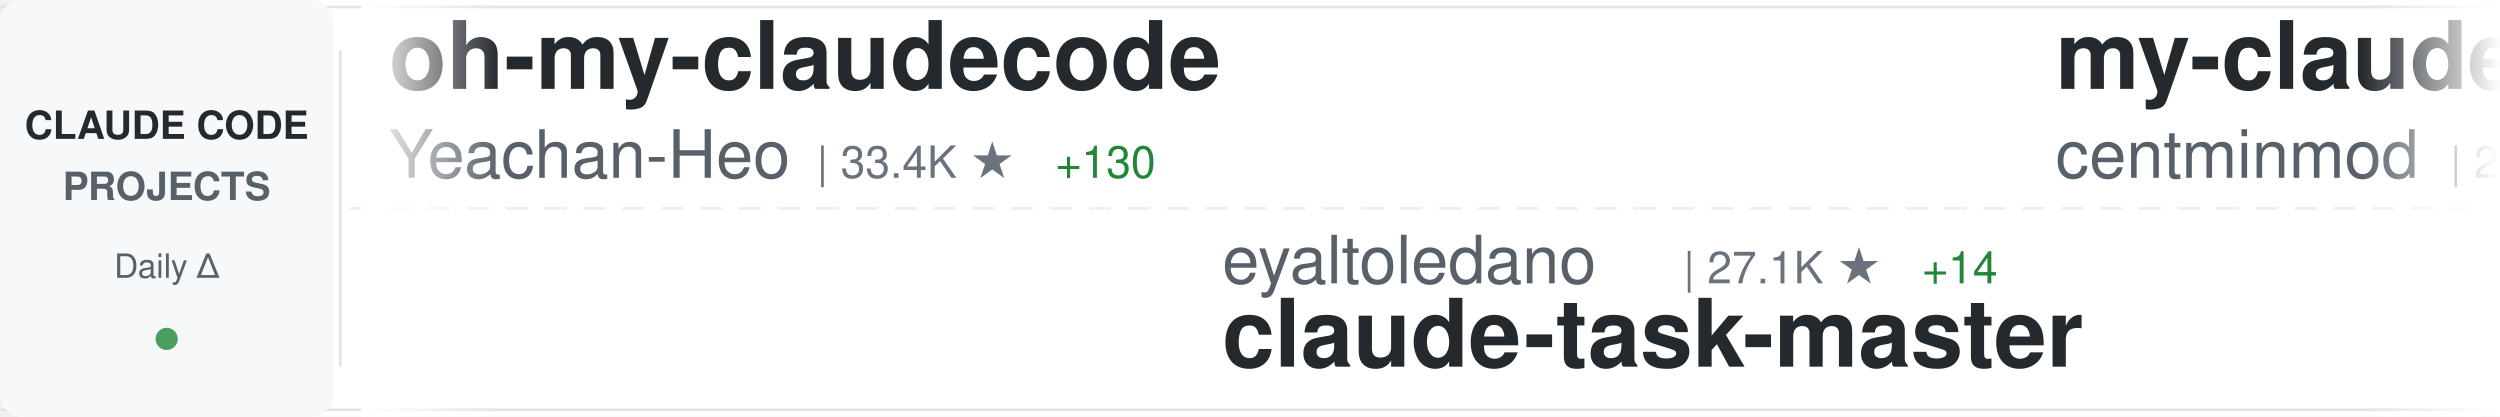
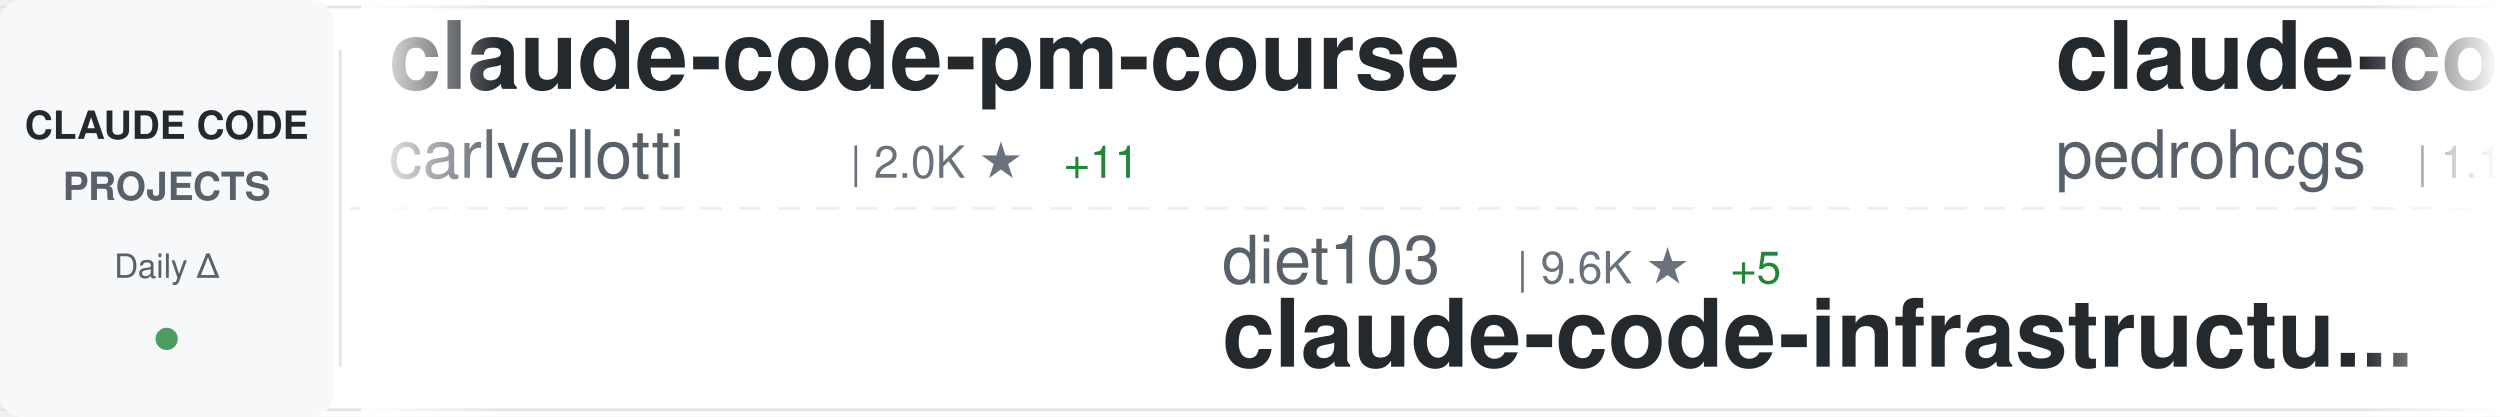
<svg xmlns="http://www.w3.org/2000/svg" width="900" height="150">
  <defs>
    <linearGradient id="awesomeLeftFade" x1="0%" y1="0%" x2="100%" y2="0%">
      <stop offset="0%" style="stop-color:#ffffff;stop-opacity:1" />
      <stop offset="100%" style="stop-color:#ffffff;stop-opacity:0" />
    </linearGradient>
    <linearGradient id="awesomeRightFade" x1="0%" y1="0%" x2="100%" y2="0%">
      <stop offset="0%" style="stop-color:#ffffff;stop-opacity:0" />
      <stop offset="100%" style="stop-color:#ffffff;stop-opacity:1" />
    </linearGradient>
  </defs>
  <rect width="900" height="150" fill="#ffffff" rx="8" />
  <rect x="0" y="2" width="900" height="1" fill="#e1e4e8" />
  <rect x="0" y="147" width="900" height="1" fill="#e1e4e8" />
  <line x1="0" y1="75" x2="900" y2="75" stroke="#e1e4e8" stroke-width="1" stroke-dasharray="8 6" opacity="0.6" />
  <rect x="0" y="0" width="120" height="150" fill="#f6f8fa" rx="8" />
  <text x="60" y="50" font-family="-apple-system, BlinkMacSystemFont, 'Segoe UI', Helvetica, Arial, sans-serif" font-size="14" font-weight="600" fill="#24292e" text-anchor="middle">CLAUDE CODE</text>
  <text x="60" y="72" font-family="-apple-system, BlinkMacSystemFont, 'Segoe UI', Helvetica, Arial, sans-serif" font-size="14" font-weight="600" fill="#586069" text-anchor="middle">PROJECTS</text>
  <text x="60" y="100" font-family="-apple-system, BlinkMacSystemFont, 'Segoe UI', Helvetica, Arial, sans-serif" font-size="12" font-weight="500" fill="#586069" text-anchor="middle">Daily Δ</text>
  <circle cx="60" cy="122" r="4" fill="#22863a" opacity="0.8" />
  <rect x="122" y="18" width="1" height="114" fill="#e1e4e8" />
  <clipPath id="awesomeTickerClip">
    <rect x="130" y="0" width="770" height="150" />
  </clipPath>
  <g clip-path="url(#awesomeTickerClip)">
    <g id="awesomeTickerItems">
      <animateTransform attributeName="transform" attributeType="XML" type="translate" from="0 0" to="-3000 0" dur="54s" repeatCount="indefinite" />
      <g transform="translate(0, 0)">
-         <text x="140" y="32" font-family="-apple-system, BlinkMacSystemFont, 'Segoe UI', Helvetica, Arial, sans-serif" font-size="34" font-weight="600" fill="#24292e">oh-my-claudecode</text>
-         <text x="140" y="64" font-family="-apple-system, BlinkMacSystemFont, 'Segoe UI', Helvetica, Arial, sans-serif" font-size="24" font-weight="400" fill="#586069">Yeachan-Heo</text>
-         <text x="294" y="64" font-family="-apple-system, BlinkMacSystemFont, 'Segoe UI', Helvetica, Arial, sans-serif" font-size="16" font-weight="500" fill="#6a737d">| 33.4K ★</text>
-         <text x="380" y="64" font-family="-apple-system, BlinkMacSystemFont, 'Segoe UI', Helvetica, Arial, sans-serif" font-size="16" font-weight="500" fill="#22863a"> +130</text>
+         <text x="140" y="32" font-family="-apple-system, BlinkMacSystemFont, 'Segoe UI', Helvetica, Arial, sans-serif" font-size="34" font-weight="600" fill="#24292e">claude-code-pm-course</text>
+         <text x="140" y="64" font-family="-apple-system, BlinkMacSystemFont, 'Segoe UI', Helvetica, Arial, sans-serif" font-size="24" font-weight="400" fill="#586069">carlvellotti</text>
+         <text x="306" y="64" font-family="-apple-system, BlinkMacSystemFont, 'Segoe UI', Helvetica, Arial, sans-serif" font-size="16" font-weight="500" fill="#6a737d">| 2.0K ★</text>
+         <text x="383" y="64" font-family="-apple-system, BlinkMacSystemFont, 'Segoe UI', Helvetica, Arial, sans-serif" font-size="16" font-weight="500" fill="#22863a"> +11</text>
      </g>
      <g transform="translate(300, 0)">
-         <text x="140" y="102" font-family="-apple-system, BlinkMacSystemFont, 'Segoe UI', Helvetica, Arial, sans-serif" font-size="24" font-weight="400" fill="#586069">eyaltoledano</text>
-         <text x="306" y="102" font-family="-apple-system, BlinkMacSystemFont, 'Segoe UI', Helvetica, Arial, sans-serif" font-size="16" font-weight="500" fill="#6a737d">| 27.1K ★</text>
-         <text x="392" y="102" font-family="-apple-system, BlinkMacSystemFont, 'Segoe UI', Helvetica, Arial, sans-serif" font-size="16" font-weight="500" fill="#22863a"> +14</text>
-         <text x="140" y="132" font-family="-apple-system, BlinkMacSystemFont, 'Segoe UI', Helvetica, Arial, sans-serif" font-size="34" font-weight="600" fill="#24292e">claude-task-master</text>
+         <text x="140" y="102" font-family="-apple-system, BlinkMacSystemFont, 'Segoe UI', Helvetica, Arial, sans-serif" font-size="24" font-weight="400" fill="#586069">diet103</text>
+         <text x="246" y="102" font-family="-apple-system, BlinkMacSystemFont, 'Segoe UI', Helvetica, Arial, sans-serif" font-size="16" font-weight="500" fill="#6a737d">| 9.6K ★</text>
+         <text x="323" y="102" font-family="-apple-system, BlinkMacSystemFont, 'Segoe UI', Helvetica, Arial, sans-serif" font-size="16" font-weight="500" fill="#22863a"> +5</text>
+         <text x="140" y="132" font-family="-apple-system, BlinkMacSystemFont, 'Segoe UI', Helvetica, Arial, sans-serif" font-size="34" font-weight="600" fill="#24292e">claude-code-infrastructu...</text>
      </g>
      <g transform="translate(600, 0)">
-         <text x="140" y="32" font-family="-apple-system, BlinkMacSystemFont, 'Segoe UI', Helvetica, Arial, sans-serif" font-size="34" font-weight="600" fill="#24292e">my-claude-code-setup</text>
-         <text x="140" y="64" font-family="-apple-system, BlinkMacSystemFont, 'Segoe UI', Helvetica, Arial, sans-serif" font-size="24" font-weight="400" fill="#586069">centminmod</text>
-         <text x="282" y="64" font-family="-apple-system, BlinkMacSystemFont, 'Segoe UI', Helvetica, Arial, sans-serif" font-size="16" font-weight="500" fill="#6a737d">| 2.3K ★</text>
-         <text x="359" y="64" font-family="-apple-system, BlinkMacSystemFont, 'Segoe UI', Helvetica, Arial, sans-serif" font-size="16" font-weight="500" fill="#22863a"> +3</text>
+         <text x="140" y="32" font-family="-apple-system, BlinkMacSystemFont, 'Segoe UI', Helvetica, Arial, sans-serif" font-size="34" font-weight="600" fill="#24292e">claude-code-my-workflow</text>
+         <text x="140" y="64" font-family="-apple-system, BlinkMacSystemFont, 'Segoe UI', Helvetica, Arial, sans-serif" font-size="24" font-weight="400" fill="#586069">pedrohcgs</text>
+         <text x="270" y="64" font-family="-apple-system, BlinkMacSystemFont, 'Segoe UI', Helvetica, Arial, sans-serif" font-size="16" font-weight="500" fill="#6a737d">| 1.1K ★</text>
+         <text x="347" y="64" font-family="-apple-system, BlinkMacSystemFont, 'Segoe UI', Helvetica, Arial, sans-serif" font-size="16" font-weight="500" fill="#22863a"> +10</text>
      </g>
      <g transform="translate(900, 0)">
-         <text x="140" y="102" font-family="-apple-system, BlinkMacSystemFont, 'Segoe UI', Helvetica, Arial, sans-serif" font-size="24" font-weight="400" fill="#586069">freestylefly</text>
-         <text x="306" y="102" font-family="-apple-system, BlinkMacSystemFont, 'Segoe UI', Helvetica, Arial, sans-serif" font-size="16" font-weight="500" fill="#6a737d">| 123 ★</text>
+         <text x="140" y="102" font-family="-apple-system, BlinkMacSystemFont, 'Segoe UI', Helvetica, Arial, sans-serif" font-size="24" font-weight="400" fill="#586069">alirezarezvani</text>
+         <text x="330" y="102" font-family="-apple-system, BlinkMacSystemFont, 'Segoe UI', Helvetica, Arial, sans-serif" font-size="16" font-weight="500" fill="#6a737d">| 14.4K ★</text>
+         <text x="416" y="102" font-family="-apple-system, BlinkMacSystemFont, 'Segoe UI', Helvetica, Arial, sans-serif" font-size="16" font-weight="500" fill="#22863a"> +115</text>
+         <text x="140" y="132" font-family="-apple-system, BlinkMacSystemFont, 'Segoe UI', Helvetica, Arial, sans-serif" font-size="34" font-weight="600" fill="#24292e">claude-skills</text>
+       </g>
+       <g transform="translate(1200, 0)">
+         <text x="140" y="32" font-family="-apple-system, BlinkMacSystemFont, 'Segoe UI', Helvetica, Arial, sans-serif" font-size="34" font-weight="600" fill="#24292e">claude-code-sub-agents</text>
+         <text x="140" y="64" font-family="-apple-system, BlinkMacSystemFont, 'Segoe UI', Helvetica, Arial, sans-serif" font-size="24" font-weight="400" fill="#586069">lst97</text>
+         <text x="222" y="64" font-family="-apple-system, BlinkMacSystemFont, 'Segoe UI', Helvetica, Arial, sans-serif" font-size="16" font-weight="500" fill="#6a737d">| 1.6K ★</text>
+       </g>
+       <g transform="translate(1500, 0)">
+         <text x="140" y="102" font-family="-apple-system, BlinkMacSystemFont, 'Segoe UI', Helvetica, Arial, sans-serif" font-size="24" font-weight="400" fill="#586069">tanbiralam</text>
+         <text x="282" y="102" font-family="-apple-system, BlinkMacSystemFont, 'Segoe UI', Helvetica, Arial, sans-serif" font-size="16" font-weight="500" fill="#6a737d">| 1.7K ★</text>
+         <text x="359" y="102" font-family="-apple-system, BlinkMacSystemFont, 'Segoe UI', Helvetica, Arial, sans-serif" font-size="16" font-weight="500" fill="#22863a"> +6</text>
        <text x="140" y="132" font-family="-apple-system, BlinkMacSystemFont, 'Segoe UI', Helvetica, Arial, sans-serif" font-size="34" font-weight="600" fill="#24292e">claude-code</text>
      </g>
-       <g transform="translate(1200, 0)">
-         <text x="140" y="32" font-family="-apple-system, BlinkMacSystemFont, 'Segoe UI', Helvetica, Arial, sans-serif" font-size="34" font-weight="600" fill="#24292e">collection-claude-code-s...</text>
-         <text x="140" y="64" font-family="-apple-system, BlinkMacSystemFont, 'Segoe UI', Helvetica, Arial, sans-serif" font-size="24" font-weight="400" fill="#586069">chauncygu</text>
-         <text x="270" y="64" font-family="-apple-system, BlinkMacSystemFont, 'Segoe UI', Helvetica, Arial, sans-serif" font-size="16" font-weight="500" fill="#6a737d">| 2.4K ★</text>
-         <text x="347" y="64" font-family="-apple-system, BlinkMacSystemFont, 'Segoe UI', Helvetica, Arial, sans-serif" font-size="16" font-weight="500" fill="#22863a"> +4</text>
-       </g>
-       <g transform="translate(1500, 0)">
-         <text x="140" y="102" font-family="-apple-system, BlinkMacSystemFont, 'Segoe UI', Helvetica, Arial, sans-serif" font-size="24" font-weight="400" fill="#586069">Yuyz0112</text>
-         <text x="258" y="102" font-family="-apple-system, BlinkMacSystemFont, 'Segoe UI', Helvetica, Arial, sans-serif" font-size="16" font-weight="500" fill="#6a737d">| 2.4K ★</text>
-         <text x="140" y="132" font-family="-apple-system, BlinkMacSystemFont, 'Segoe UI', Helvetica, Arial, sans-serif" font-size="34" font-weight="600" fill="#24292e">claude-code-reverse</text>
-       </g>
      <g transform="translate(1800, 0)">
-         <text x="140" y="32" font-family="-apple-system, BlinkMacSystemFont, 'Segoe UI', Helvetica, Arial, sans-serif" font-size="34" font-weight="600" fill="#24292e">claude-coder</text>
-         <text x="140" y="64" font-family="-apple-system, BlinkMacSystemFont, 'Segoe UI', Helvetica, Arial, sans-serif" font-size="24" font-weight="400" fill="#586069">kodu-ai</text>
-         <text x="246" y="64" font-family="-apple-system, BlinkMacSystemFont, 'Segoe UI', Helvetica, Arial, sans-serif" font-size="16" font-weight="500" fill="#6a737d">| 5.3K ★</text>
+         <text x="140" y="32" font-family="-apple-system, BlinkMacSystemFont, 'Segoe UI', Helvetica, Arial, sans-serif" font-size="34" font-weight="600" fill="#24292e">claude-code</text>
+         <text x="140" y="64" font-family="-apple-system, BlinkMacSystemFont, 'Segoe UI', Helvetica, Arial, sans-serif" font-size="24" font-weight="400" fill="#586069">jarmuine</text>
+         <text x="258" y="64" font-family="-apple-system, BlinkMacSystemFont, 'Segoe UI', Helvetica, Arial, sans-serif" font-size="16" font-weight="500" fill="#6a737d">| 2.1K ★</text>
+         <text x="335" y="64" font-family="-apple-system, BlinkMacSystemFont, 'Segoe UI', Helvetica, Arial, sans-serif" font-size="16" font-weight="500" fill="#22863a"> +5</text>
      </g>
      <g transform="translate(2100, 0)">
-         <text x="140" y="102" font-family="-apple-system, BlinkMacSystemFont, 'Segoe UI', Helvetica, Arial, sans-serif" font-size="24" font-weight="400" fill="#586069">OneRedOak</text>
-         <text x="270" y="102" font-family="-apple-system, BlinkMacSystemFont, 'Segoe UI', Helvetica, Arial, sans-serif" font-size="16" font-weight="500" fill="#6a737d">| 3.8K ★</text>
-         <text x="347" y="102" font-family="-apple-system, BlinkMacSystemFont, 'Segoe UI', Helvetica, Arial, sans-serif" font-size="16" font-weight="500" fill="#22863a"> +1</text>
-         <text x="140" y="132" font-family="-apple-system, BlinkMacSystemFont, 'Segoe UI', Helvetica, Arial, sans-serif" font-size="34" font-weight="600" fill="#24292e">claude-code-workflows</text>
+         <text x="140" y="102" font-family="-apple-system, BlinkMacSystemFont, 'Segoe UI', Helvetica, Arial, sans-serif" font-size="24" font-weight="400" fill="#586069">wshobson</text>
+         <text x="258" y="102" font-family="-apple-system, BlinkMacSystemFont, 'Segoe UI', Helvetica, Arial, sans-serif" font-size="16" font-weight="500" fill="#6a737d">| 35.2K ★</text>
+         <text x="344" y="102" font-family="-apple-system, BlinkMacSystemFont, 'Segoe UI', Helvetica, Arial, sans-serif" font-size="16" font-weight="500" fill="#22863a"> +79</text>
+         <text x="140" y="132" font-family="-apple-system, BlinkMacSystemFont, 'Segoe UI', Helvetica, Arial, sans-serif" font-size="34" font-weight="600" fill="#24292e">agents</text>
      </g>
      <g transform="translate(2400, 0)">
-         <text x="140" y="32" font-family="-apple-system, BlinkMacSystemFont, 'Segoe UI', Helvetica, Arial, sans-serif" font-size="34" font-weight="600" fill="#24292e">claude-code</text>
-         <text x="140" y="64" font-family="-apple-system, BlinkMacSystemFont, 'Segoe UI', Helvetica, Arial, sans-serif" font-size="24" font-weight="400" fill="#586069">lowcortisolprogrammer</text>
-         <text x="414" y="64" font-family="-apple-system, BlinkMacSystemFont, 'Segoe UI', Helvetica, Arial, sans-serif" font-size="16" font-weight="500" fill="#6a737d">| 173 ★</text>
+         <text x="140" y="32" font-family="-apple-system, BlinkMacSystemFont, 'Segoe UI', Helvetica, Arial, sans-serif" font-size="34" font-weight="600" fill="#24292e">claude-code-proxy</text>
+         <text x="140" y="64" font-family="-apple-system, BlinkMacSystemFont, 'Segoe UI', Helvetica, Arial, sans-serif" font-size="24" font-weight="400" fill="#586069">1rgs</text>
+         <text x="210" y="64" font-family="-apple-system, BlinkMacSystemFont, 'Segoe UI', Helvetica, Arial, sans-serif" font-size="16" font-weight="500" fill="#6a737d">| 3.6K ★</text>
+         <text x="287" y="64" font-family="-apple-system, BlinkMacSystemFont, 'Segoe UI', Helvetica, Arial, sans-serif" font-size="16" font-weight="500" fill="#22863a"> +1</text>
      </g>
      <g transform="translate(2700, 0)">
-         <text x="140" y="102" font-family="-apple-system, BlinkMacSystemFont, 'Segoe UI', Helvetica, Arial, sans-serif" font-size="24" font-weight="400" fill="#586069">chiragjoshi12</text>
-         <text x="318" y="102" font-family="-apple-system, BlinkMacSystemFont, 'Segoe UI', Helvetica, Arial, sans-serif" font-size="16" font-weight="500" fill="#6a737d">| 197 ★</text>
-         <text x="140" y="132" font-family="-apple-system, BlinkMacSystemFont, 'Segoe UI', Helvetica, Arial, sans-serif" font-size="34" font-weight="600" fill="#24292e">claude-code</text>
+         <text x="140" y="102" font-family="-apple-system, BlinkMacSystemFont, 'Segoe UI', Helvetica, Arial, sans-serif" font-size="24" font-weight="400" fill="#586069">anthropics</text>
+         <text x="282" y="102" font-family="-apple-system, BlinkMacSystemFont, 'Segoe UI', Helvetica, Arial, sans-serif" font-size="16" font-weight="500" fill="#6a737d">| 818 ★</text>
+         <text x="140" y="132" font-family="-apple-system, BlinkMacSystemFont, 'Segoe UI', Helvetica, Arial, sans-serif" font-size="34" font-weight="600" fill="#24292e">claude-code-base-action</text>
      </g>
      <g transform="translate(3000, 0)">
-         <text x="140" y="32" font-family="-apple-system, BlinkMacSystemFont, 'Segoe UI', Helvetica, Arial, sans-serif" font-size="34" font-weight="600" fill="#24292e">oh-my-claudecode</text>
-         <text x="140" y="64" font-family="-apple-system, BlinkMacSystemFont, 'Segoe UI', Helvetica, Arial, sans-serif" font-size="24" font-weight="400" fill="#586069">Yeachan-Heo</text>
-         <text x="294" y="64" font-family="-apple-system, BlinkMacSystemFont, 'Segoe UI', Helvetica, Arial, sans-serif" font-size="16" font-weight="500" fill="#6a737d">| 33.4K ★</text>
-         <text x="380" y="64" font-family="-apple-system, BlinkMacSystemFont, 'Segoe UI', Helvetica, Arial, sans-serif" font-size="16" font-weight="500" fill="#22863a"> +130</text>
+         <text x="140" y="32" font-family="-apple-system, BlinkMacSystemFont, 'Segoe UI', Helvetica, Arial, sans-serif" font-size="34" font-weight="600" fill="#24292e">claude-code-pm-course</text>
+         <text x="140" y="64" font-family="-apple-system, BlinkMacSystemFont, 'Segoe UI', Helvetica, Arial, sans-serif" font-size="24" font-weight="400" fill="#586069">carlvellotti</text>
+         <text x="306" y="64" font-family="-apple-system, BlinkMacSystemFont, 'Segoe UI', Helvetica, Arial, sans-serif" font-size="16" font-weight="500" fill="#6a737d">| 2.0K ★</text>
+         <text x="383" y="64" font-family="-apple-system, BlinkMacSystemFont, 'Segoe UI', Helvetica, Arial, sans-serif" font-size="16" font-weight="500" fill="#22863a"> +11</text>
      </g>
      <g transform="translate(3300, 0)">
-         <text x="140" y="102" font-family="-apple-system, BlinkMacSystemFont, 'Segoe UI', Helvetica, Arial, sans-serif" font-size="24" font-weight="400" fill="#586069">eyaltoledano</text>
-         <text x="306" y="102" font-family="-apple-system, BlinkMacSystemFont, 'Segoe UI', Helvetica, Arial, sans-serif" font-size="16" font-weight="500" fill="#6a737d">| 27.1K ★</text>
-         <text x="392" y="102" font-family="-apple-system, BlinkMacSystemFont, 'Segoe UI', Helvetica, Arial, sans-serif" font-size="16" font-weight="500" fill="#22863a"> +14</text>
-         <text x="140" y="132" font-family="-apple-system, BlinkMacSystemFont, 'Segoe UI', Helvetica, Arial, sans-serif" font-size="34" font-weight="600" fill="#24292e">claude-task-master</text>
+         <text x="140" y="102" font-family="-apple-system, BlinkMacSystemFont, 'Segoe UI', Helvetica, Arial, sans-serif" font-size="24" font-weight="400" fill="#586069">diet103</text>
+         <text x="246" y="102" font-family="-apple-system, BlinkMacSystemFont, 'Segoe UI', Helvetica, Arial, sans-serif" font-size="16" font-weight="500" fill="#6a737d">| 9.6K ★</text>
+         <text x="323" y="102" font-family="-apple-system, BlinkMacSystemFont, 'Segoe UI', Helvetica, Arial, sans-serif" font-size="16" font-weight="500" fill="#22863a"> +5</text>
+         <text x="140" y="132" font-family="-apple-system, BlinkMacSystemFont, 'Segoe UI', Helvetica, Arial, sans-serif" font-size="34" font-weight="600" fill="#24292e">claude-code-infrastructu...</text>
      </g>
      <g transform="translate(3600, 0)">
-         <text x="140" y="32" font-family="-apple-system, BlinkMacSystemFont, 'Segoe UI', Helvetica, Arial, sans-serif" font-size="34" font-weight="600" fill="#24292e">my-claude-code-setup</text>
-         <text x="140" y="64" font-family="-apple-system, BlinkMacSystemFont, 'Segoe UI', Helvetica, Arial, sans-serif" font-size="24" font-weight="400" fill="#586069">centminmod</text>
-         <text x="282" y="64" font-family="-apple-system, BlinkMacSystemFont, 'Segoe UI', Helvetica, Arial, sans-serif" font-size="16" font-weight="500" fill="#6a737d">| 2.3K ★</text>
-         <text x="359" y="64" font-family="-apple-system, BlinkMacSystemFont, 'Segoe UI', Helvetica, Arial, sans-serif" font-size="16" font-weight="500" fill="#22863a"> +3</text>
+         <text x="140" y="32" font-family="-apple-system, BlinkMacSystemFont, 'Segoe UI', Helvetica, Arial, sans-serif" font-size="34" font-weight="600" fill="#24292e">claude-code-my-workflow</text>
+         <text x="140" y="64" font-family="-apple-system, BlinkMacSystemFont, 'Segoe UI', Helvetica, Arial, sans-serif" font-size="24" font-weight="400" fill="#586069">pedrohcgs</text>
+         <text x="270" y="64" font-family="-apple-system, BlinkMacSystemFont, 'Segoe UI', Helvetica, Arial, sans-serif" font-size="16" font-weight="500" fill="#6a737d">| 1.1K ★</text>
+         <text x="347" y="64" font-family="-apple-system, BlinkMacSystemFont, 'Segoe UI', Helvetica, Arial, sans-serif" font-size="16" font-weight="500" fill="#22863a"> +10</text>
      </g>
      <g transform="translate(3900, 0)">
-         <text x="140" y="102" font-family="-apple-system, BlinkMacSystemFont, 'Segoe UI', Helvetica, Arial, sans-serif" font-size="24" font-weight="400" fill="#586069">freestylefly</text>
-         <text x="306" y="102" font-family="-apple-system, BlinkMacSystemFont, 'Segoe UI', Helvetica, Arial, sans-serif" font-size="16" font-weight="500" fill="#6a737d">| 123 ★</text>
-         <text x="140" y="132" font-family="-apple-system, BlinkMacSystemFont, 'Segoe UI', Helvetica, Arial, sans-serif" font-size="34" font-weight="600" fill="#24292e">claude-code</text>
+         <text x="140" y="102" font-family="-apple-system, BlinkMacSystemFont, 'Segoe UI', Helvetica, Arial, sans-serif" font-size="24" font-weight="400" fill="#586069">alirezarezvani</text>
+         <text x="330" y="102" font-family="-apple-system, BlinkMacSystemFont, 'Segoe UI', Helvetica, Arial, sans-serif" font-size="16" font-weight="500" fill="#6a737d">| 14.4K ★</text>
+         <text x="416" y="102" font-family="-apple-system, BlinkMacSystemFont, 'Segoe UI', Helvetica, Arial, sans-serif" font-size="16" font-weight="500" fill="#22863a"> +115</text>
+         <text x="140" y="132" font-family="-apple-system, BlinkMacSystemFont, 'Segoe UI', Helvetica, Arial, sans-serif" font-size="34" font-weight="600" fill="#24292e">claude-skills</text>
      </g>
    </g>
  </g>
  <rect x="130" y="0" width="50" height="150" fill="url(#awesomeLeftFade)" />
  <rect x="850" y="0" width="50" height="150" fill="url(#awesomeRightFade)" />
</svg>
